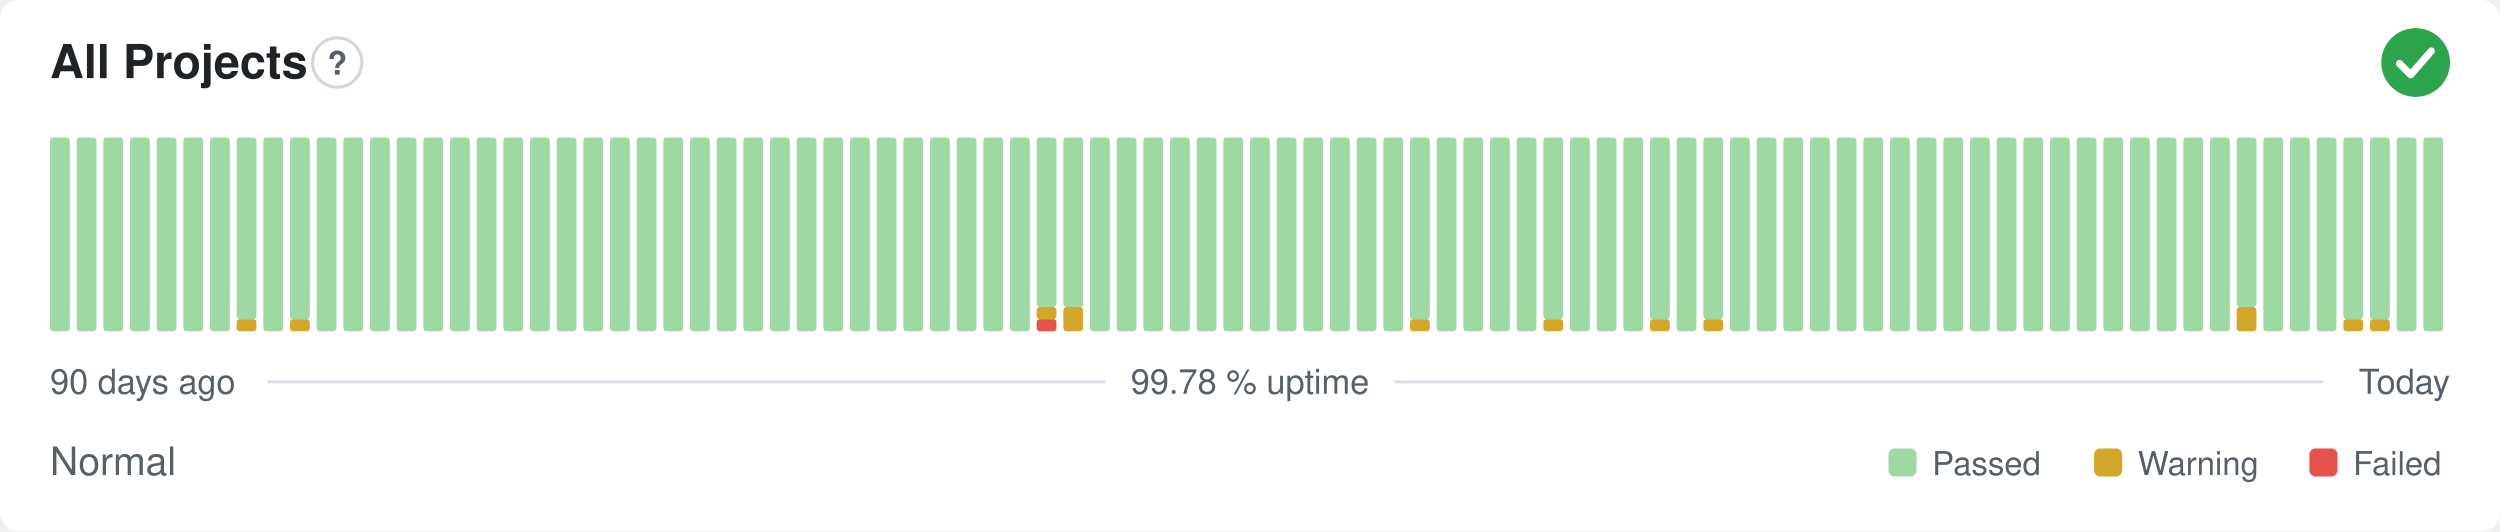
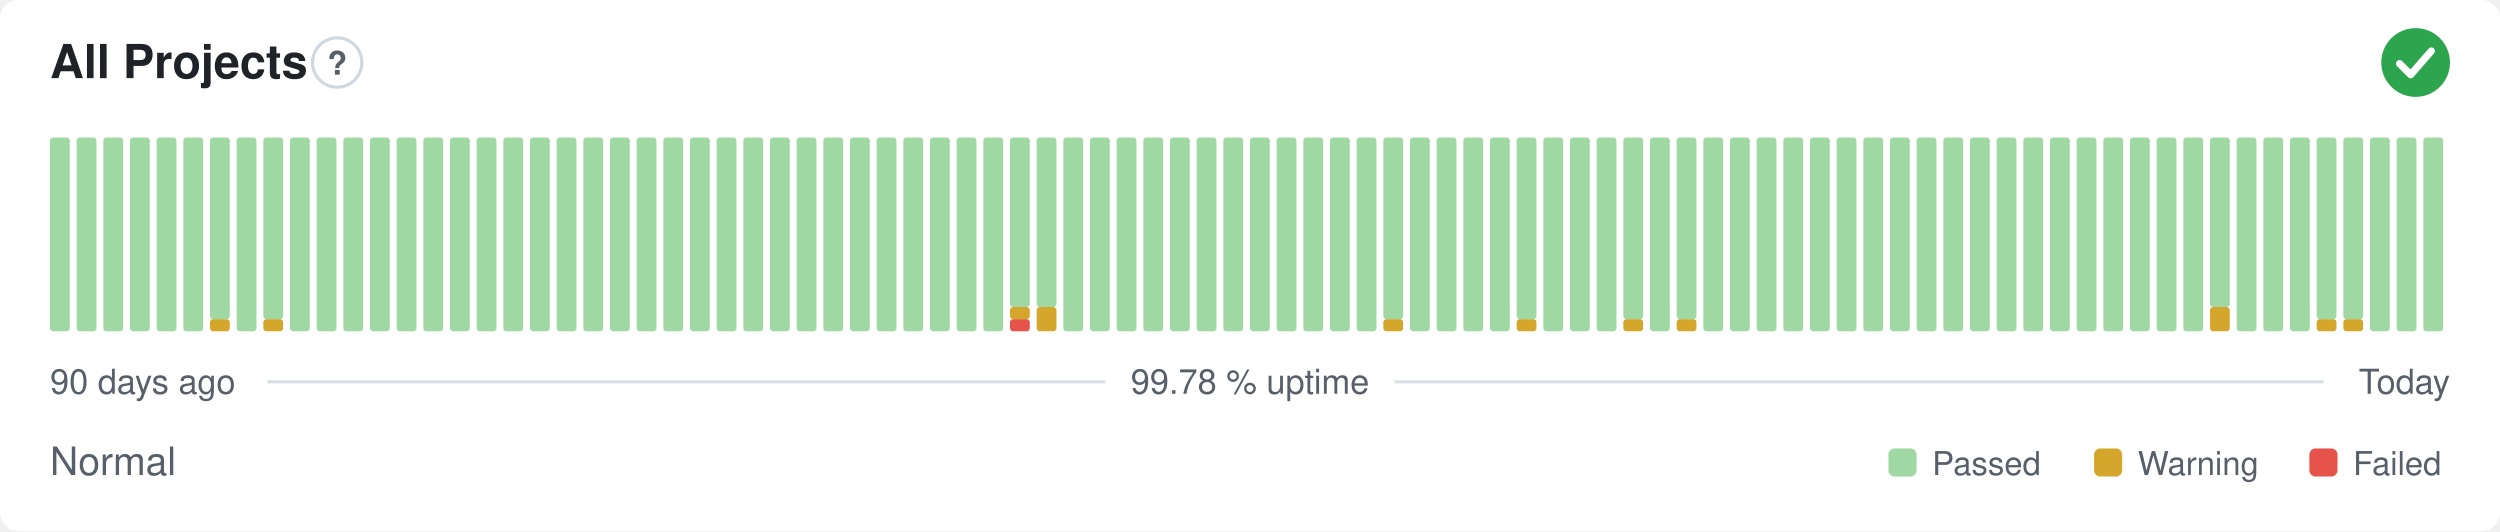
<svg xmlns="http://www.w3.org/2000/svg" width="800" height="170" viewBox="0 0 800 170" role="img" aria-label="All Projects: Normal, 99.78 % uptime over the last 90 days" font-family="-apple-system,BlinkMacSystemFont,'Segoe UI',Helvetica,Arial,sans-serif">
  <style>
    @media (prefers-color-scheme: dark) {
      .bg { fill: #0d1117 }
      .title { fill: #e6edf3 }
      .muted { fill: #8b949e }
      .hint { stroke: #30363d }
      .rule { stroke: #30363d }
      .nodata { fill: #21262d }
    }
  </style>
  <rect class="bg" width="800" height="170" rx="6" fill="#ffffff" />
  <text class="title" x="16" y="25" font-size="15" font-weight="600" fill="#1f2328">All Projects</text>
  <circle class="hint" cx="107.9" cy="20" r="7.9" fill="none" stroke="#d0d7de" stroke-width="1" />
  <text class="muted" x="107.9" y="23.9" text-anchor="middle" font-size="10.4" font-weight="700" fill="#57606a">?</text>
  <circle cx="773" cy="20" r="11" fill="#2da44e" />
  <path d="M767.87 20.37l3.54 3.54 6.60 -7.58" fill="none" stroke="#fff" stroke-width="2.31" stroke-linecap="round" stroke-linejoin="round" />
  <rect x="16.00" y="44.00" width="6.33" height="62.00" rx="1" fill="#9fd8a3" />
  <rect x="24.53" y="44.00" width="6.33" height="62.00" rx="1" fill="#9fd8a3" />
  <rect x="33.07" y="44.00" width="6.33" height="62.00" rx="1" fill="#9fd8a3" />
  <rect x="41.60" y="44.00" width="6.33" height="62.00" rx="1" fill="#9fd8a3" />
  <rect x="50.13" y="44.00" width="6.33" height="62.00" rx="1" fill="#9fd8a3" />
  <rect x="58.67" y="44.00" width="6.33" height="62.00" rx="1" fill="#9fd8a3" />
-   <rect x="67.20" y="44.00" width="6.33" height="62.00" rx="1" fill="#9fd8a3" />
-   <rect x="75.73" y="102.13" width="6.33" height="3.88" rx="1" fill="#d4a72c" />
-   <rect x="75.73" y="44.00" width="6.33" height="58.13" rx="1" fill="#9fd8a3" />
-   <rect x="84.27" y="44.00" width="6.33" height="62.00" rx="1" fill="#9fd8a3" />
-   <rect x="92.80" y="102.13" width="6.33" height="3.88" rx="1" fill="#d4a72c" />
-   <rect x="92.80" y="44.00" width="6.33" height="58.13" rx="1" fill="#9fd8a3" />
+   <rect x="67.20" y="102.13" width="6.33" height="3.88" rx="1" fill="#d4a72c" />
+   <rect x="67.20" y="44.00" width="6.33" height="58.13" rx="1" fill="#9fd8a3" />
+   <rect x="75.73" y="44.00" width="6.33" height="62.00" rx="1" fill="#9fd8a3" />
+   <rect x="84.27" y="102.13" width="6.33" height="3.88" rx="1" fill="#d4a72c" />
+   <rect x="84.27" y="44.00" width="6.33" height="58.13" rx="1" fill="#9fd8a3" />
+   <rect x="92.80" y="44.00" width="6.33" height="62.00" rx="1" fill="#9fd8a3" />
  <rect x="101.33" y="44.00" width="6.33" height="62.00" rx="1" fill="#9fd8a3" />
  <rect x="109.87" y="44.00" width="6.33" height="62.00" rx="1" fill="#9fd8a3" />
  <rect x="118.40" y="44.00" width="6.33" height="62.00" rx="1" fill="#9fd8a3" />
  <rect x="126.93" y="44.00" width="6.33" height="62.00" rx="1" fill="#9fd8a3" />
  <rect x="135.47" y="44.00" width="6.33" height="62.00" rx="1" fill="#9fd8a3" />
  <rect x="144.00" y="44.00" width="6.33" height="62.00" rx="1" fill="#9fd8a3" />
  <rect x="152.53" y="44.00" width="6.33" height="62.00" rx="1" fill="#9fd8a3" />
  <rect x="161.07" y="44.00" width="6.33" height="62.00" rx="1" fill="#9fd8a3" />
  <rect x="169.60" y="44.00" width="6.33" height="62.00" rx="1" fill="#9fd8a3" />
  <rect x="178.13" y="44.00" width="6.33" height="62.00" rx="1" fill="#9fd8a3" />
  <rect x="186.67" y="44.00" width="6.33" height="62.00" rx="1" fill="#9fd8a3" />
  <rect x="195.20" y="44.00" width="6.33" height="62.00" rx="1" fill="#9fd8a3" />
  <rect x="203.73" y="44.00" width="6.33" height="62.00" rx="1" fill="#9fd8a3" />
  <rect x="212.27" y="44.00" width="6.33" height="62.00" rx="1" fill="#9fd8a3" />
  <rect x="220.80" y="44.00" width="6.33" height="62.00" rx="1" fill="#9fd8a3" />
  <rect x="229.33" y="44.00" width="6.33" height="62.00" rx="1" fill="#9fd8a3" />
  <rect x="237.87" y="44.00" width="6.33" height="62.00" rx="1" fill="#9fd8a3" />
  <rect x="246.40" y="44.00" width="6.33" height="62.00" rx="1" fill="#9fd8a3" />
  <rect x="254.93" y="44.00" width="6.33" height="62.00" rx="1" fill="#9fd8a3" />
  <rect x="263.47" y="44.00" width="6.33" height="62.00" rx="1" fill="#9fd8a3" />
  <rect x="272.00" y="44.00" width="6.33" height="62.00" rx="1" fill="#9fd8a3" />
  <rect x="280.53" y="44.00" width="6.33" height="62.00" rx="1" fill="#9fd8a3" />
  <rect x="289.07" y="44.00" width="6.33" height="62.00" rx="1" fill="#9fd8a3" />
  <rect x="297.60" y="44.00" width="6.33" height="62.00" rx="1" fill="#9fd8a3" />
  <rect x="306.13" y="44.00" width="6.33" height="62.00" rx="1" fill="#9fd8a3" />
  <rect x="314.67" y="44.00" width="6.33" height="62.00" rx="1" fill="#9fd8a3" />
-   <rect x="323.20" y="44.00" width="6.33" height="62.00" rx="1" fill="#9fd8a3" />
-   <rect x="331.73" y="102.13" width="6.33" height="3.88" rx="1" fill="#e5534b" />
-   <rect x="331.73" y="98.25" width="6.33" height="3.88" rx="1" fill="#d4a72c" />
+   <rect x="323.20" y="102.13" width="6.33" height="3.88" rx="1" fill="#e5534b" />
+   <rect x="323.20" y="98.25" width="6.33" height="3.88" rx="1" fill="#d4a72c" />
+   <rect x="323.20" y="44.00" width="6.33" height="54.25" rx="1" fill="#9fd8a3" />
+   <rect x="331.73" y="98.25" width="6.33" height="7.75" rx="1" fill="#d4a72c" />
  <rect x="331.73" y="44.00" width="6.33" height="54.25" rx="1" fill="#9fd8a3" />
-   <rect x="340.27" y="98.25" width="6.33" height="7.75" rx="1" fill="#d4a72c" />
-   <rect x="340.27" y="44.00" width="6.33" height="54.25" rx="1" fill="#9fd8a3" />
+   <rect x="340.27" y="44.00" width="6.33" height="62.00" rx="1" fill="#9fd8a3" />
  <rect x="348.80" y="44.00" width="6.33" height="62.00" rx="1" fill="#9fd8a3" />
  <rect x="357.33" y="44.00" width="6.33" height="62.00" rx="1" fill="#9fd8a3" />
  <rect x="365.87" y="44.00" width="6.33" height="62.00" rx="1" fill="#9fd8a3" />
  <rect x="374.40" y="44.00" width="6.33" height="62.00" rx="1" fill="#9fd8a3" />
  <rect x="382.93" y="44.00" width="6.33" height="62.00" rx="1" fill="#9fd8a3" />
  <rect x="391.47" y="44.00" width="6.33" height="62.00" rx="1" fill="#9fd8a3" />
  <rect x="400.00" y="44.00" width="6.33" height="62.00" rx="1" fill="#9fd8a3" />
  <rect x="408.53" y="44.00" width="6.33" height="62.00" rx="1" fill="#9fd8a3" />
  <rect x="417.07" y="44.00" width="6.33" height="62.00" rx="1" fill="#9fd8a3" />
  <rect x="425.60" y="44.00" width="6.33" height="62.00" rx="1" fill="#9fd8a3" />
  <rect x="434.13" y="44.00" width="6.33" height="62.00" rx="1" fill="#9fd8a3" />
-   <rect x="442.67" y="44.00" width="6.33" height="62.00" rx="1" fill="#9fd8a3" />
-   <rect x="451.20" y="102.13" width="6.33" height="3.88" rx="1" fill="#d4a72c" />
-   <rect x="451.20" y="44.00" width="6.33" height="58.13" rx="1" fill="#9fd8a3" />
+   <rect x="442.67" y="102.13" width="6.33" height="3.88" rx="1" fill="#d4a72c" />
+   <rect x="442.67" y="44.00" width="6.33" height="58.13" rx="1" fill="#9fd8a3" />
+   <rect x="451.20" y="44.00" width="6.33" height="62.00" rx="1" fill="#9fd8a3" />
  <rect x="459.73" y="44.00" width="6.33" height="62.00" rx="1" fill="#9fd8a3" />
  <rect x="468.27" y="44.00" width="6.33" height="62.00" rx="1" fill="#9fd8a3" />
  <rect x="476.80" y="44.00" width="6.33" height="62.00" rx="1" fill="#9fd8a3" />
-   <rect x="485.33" y="44.00" width="6.33" height="62.00" rx="1" fill="#9fd8a3" />
-   <rect x="493.87" y="102.13" width="6.33" height="3.88" rx="1" fill="#d4a72c" />
-   <rect x="493.87" y="44.00" width="6.33" height="58.13" rx="1" fill="#9fd8a3" />
+   <rect x="485.33" y="102.13" width="6.33" height="3.88" rx="1" fill="#d4a72c" />
+   <rect x="485.33" y="44.00" width="6.33" height="58.13" rx="1" fill="#9fd8a3" />
+   <rect x="493.87" y="44.00" width="6.33" height="62.00" rx="1" fill="#9fd8a3" />
  <rect x="502.40" y="44.00" width="6.33" height="62.00" rx="1" fill="#9fd8a3" />
  <rect x="510.93" y="44.00" width="6.33" height="62.00" rx="1" fill="#9fd8a3" />
-   <rect x="519.47" y="44.00" width="6.33" height="62.00" rx="1" fill="#9fd8a3" />
-   <rect x="528.00" y="102.13" width="6.33" height="3.88" rx="1" fill="#d4a72c" />
-   <rect x="528.00" y="44.00" width="6.33" height="58.13" rx="1" fill="#9fd8a3" />
-   <rect x="536.53" y="44.00" width="6.33" height="62.00" rx="1" fill="#9fd8a3" />
-   <rect x="545.07" y="102.13" width="6.33" height="3.88" rx="1" fill="#d4a72c" />
-   <rect x="545.07" y="44.00" width="6.33" height="58.13" rx="1" fill="#9fd8a3" />
+   <rect x="519.47" y="102.13" width="6.33" height="3.88" rx="1" fill="#d4a72c" />
+   <rect x="519.47" y="44.00" width="6.33" height="58.13" rx="1" fill="#9fd8a3" />
+   <rect x="528.00" y="44.00" width="6.33" height="62.00" rx="1" fill="#9fd8a3" />
+   <rect x="536.53" y="102.13" width="6.33" height="3.88" rx="1" fill="#d4a72c" />
+   <rect x="536.53" y="44.00" width="6.33" height="58.13" rx="1" fill="#9fd8a3" />
+   <rect x="545.07" y="44.00" width="6.33" height="62.00" rx="1" fill="#9fd8a3" />
  <rect x="553.60" y="44.00" width="6.33" height="62.00" rx="1" fill="#9fd8a3" />
  <rect x="562.13" y="44.00" width="6.33" height="62.00" rx="1" fill="#9fd8a3" />
  <rect x="570.67" y="44.00" width="6.33" height="62.00" rx="1" fill="#9fd8a3" />
  <rect x="579.20" y="44.00" width="6.33" height="62.00" rx="1" fill="#9fd8a3" />
  <rect x="587.73" y="44.00" width="6.33" height="62.00" rx="1" fill="#9fd8a3" />
  <rect x="596.27" y="44.00" width="6.33" height="62.00" rx="1" fill="#9fd8a3" />
  <rect x="604.80" y="44.00" width="6.33" height="62.00" rx="1" fill="#9fd8a3" />
  <rect x="613.33" y="44.00" width="6.33" height="62.00" rx="1" fill="#9fd8a3" />
  <rect x="621.87" y="44.00" width="6.33" height="62.00" rx="1" fill="#9fd8a3" />
  <rect x="630.40" y="44.00" width="6.33" height="62.00" rx="1" fill="#9fd8a3" />
  <rect x="638.93" y="44.00" width="6.33" height="62.00" rx="1" fill="#9fd8a3" />
  <rect x="647.47" y="44.00" width="6.33" height="62.00" rx="1" fill="#9fd8a3" />
  <rect x="656.00" y="44.00" width="6.33" height="62.00" rx="1" fill="#9fd8a3" />
  <rect x="664.53" y="44.00" width="6.33" height="62.00" rx="1" fill="#9fd8a3" />
  <rect x="673.07" y="44.00" width="6.33" height="62.00" rx="1" fill="#9fd8a3" />
  <rect x="681.60" y="44.00" width="6.33" height="62.00" rx="1" fill="#9fd8a3" />
  <rect x="690.13" y="44.00" width="6.33" height="62.00" rx="1" fill="#9fd8a3" />
  <rect x="698.67" y="44.00" width="6.33" height="62.00" rx="1" fill="#9fd8a3" />
-   <rect x="707.20" y="44.00" width="6.33" height="62.00" rx="1" fill="#9fd8a3" />
-   <rect x="715.73" y="98.25" width="6.33" height="7.75" rx="1" fill="#d4a72c" />
-   <rect x="715.73" y="44.00" width="6.33" height="54.25" rx="1" fill="#9fd8a3" />
+   <rect x="707.20" y="98.25" width="6.33" height="7.75" rx="1" fill="#d4a72c" />
+   <rect x="707.20" y="44.00" width="6.33" height="54.25" rx="1" fill="#9fd8a3" />
+   <rect x="715.73" y="44.00" width="6.33" height="62.00" rx="1" fill="#9fd8a3" />
  <rect x="724.27" y="44.00" width="6.33" height="62.00" rx="1" fill="#9fd8a3" />
  <rect x="732.80" y="44.00" width="6.33" height="62.00" rx="1" fill="#9fd8a3" />
-   <rect x="741.33" y="44.00" width="6.33" height="62.00" rx="1" fill="#9fd8a3" />
+   <rect x="741.33" y="102.13" width="6.33" height="3.88" rx="1" fill="#d4a72c" />
+   <rect x="741.33" y="44.00" width="6.33" height="58.13" rx="1" fill="#9fd8a3" />
  <rect x="749.87" y="102.13" width="6.33" height="3.88" rx="1" fill="#d4a72c" />
  <rect x="749.87" y="44.00" width="6.33" height="58.13" rx="1" fill="#9fd8a3" />
-   <rect x="758.40" y="102.13" width="6.33" height="3.88" rx="1" fill="#d4a72c" />
-   <rect x="758.40" y="44.00" width="6.33" height="58.13" rx="1" fill="#9fd8a3" />
+   <rect x="758.40" y="44.00" width="6.33" height="62.00" rx="1" fill="#9fd8a3" />
  <rect x="766.93" y="44.00" width="6.33" height="62.00" rx="1" fill="#9fd8a3" />
  <rect x="775.47" y="44.00" width="6.33" height="62.00" rx="1" fill="#9fd8a3" />
  <text class="muted" x="16" y="126" font-size="11" fill="#57606a">90 days ago</text>
  <text class="muted" x="400" y="126" text-anchor="middle" font-size="11" fill="#57606a">99.78 % uptime</text>
  <text class="muted" x="784" y="126" text-anchor="end" font-size="11" fill="#57606a">Today</text>
  <line class="rule" x1="85.6" y1="122.2" x2="353.7" y2="122.2" stroke="#d8dee4" stroke-width="1" />
  <line class="rule" x1="446.3" y1="122.2" x2="743.5" y2="122.2" stroke="#d8dee4" stroke-width="1" />
  <text class="muted" x="16" y="152" font-size="12.5" fill="#57606a">Normal</text>
  <rect x="604.3" y="143.5" width="9.0" height="9.0" rx="2" fill="#9fd8a3" />
  <text class="muted" x="618.3" y="152" font-size="10.5" fill="#57606a">Passed</text>
  <rect x="670.1" y="143.5" width="9.0" height="9.0" rx="2" fill="#d4a72c" />
  <text class="muted" x="684.1" y="152" font-size="10.5" fill="#57606a">Warning</text>
  <rect x="739.0" y="143.5" width="9.0" height="9.0" rx="2" fill="#e5534b" />
  <text class="muted" x="753.0" y="152" font-size="10.5" fill="#57606a">Failed</text>
</svg>
